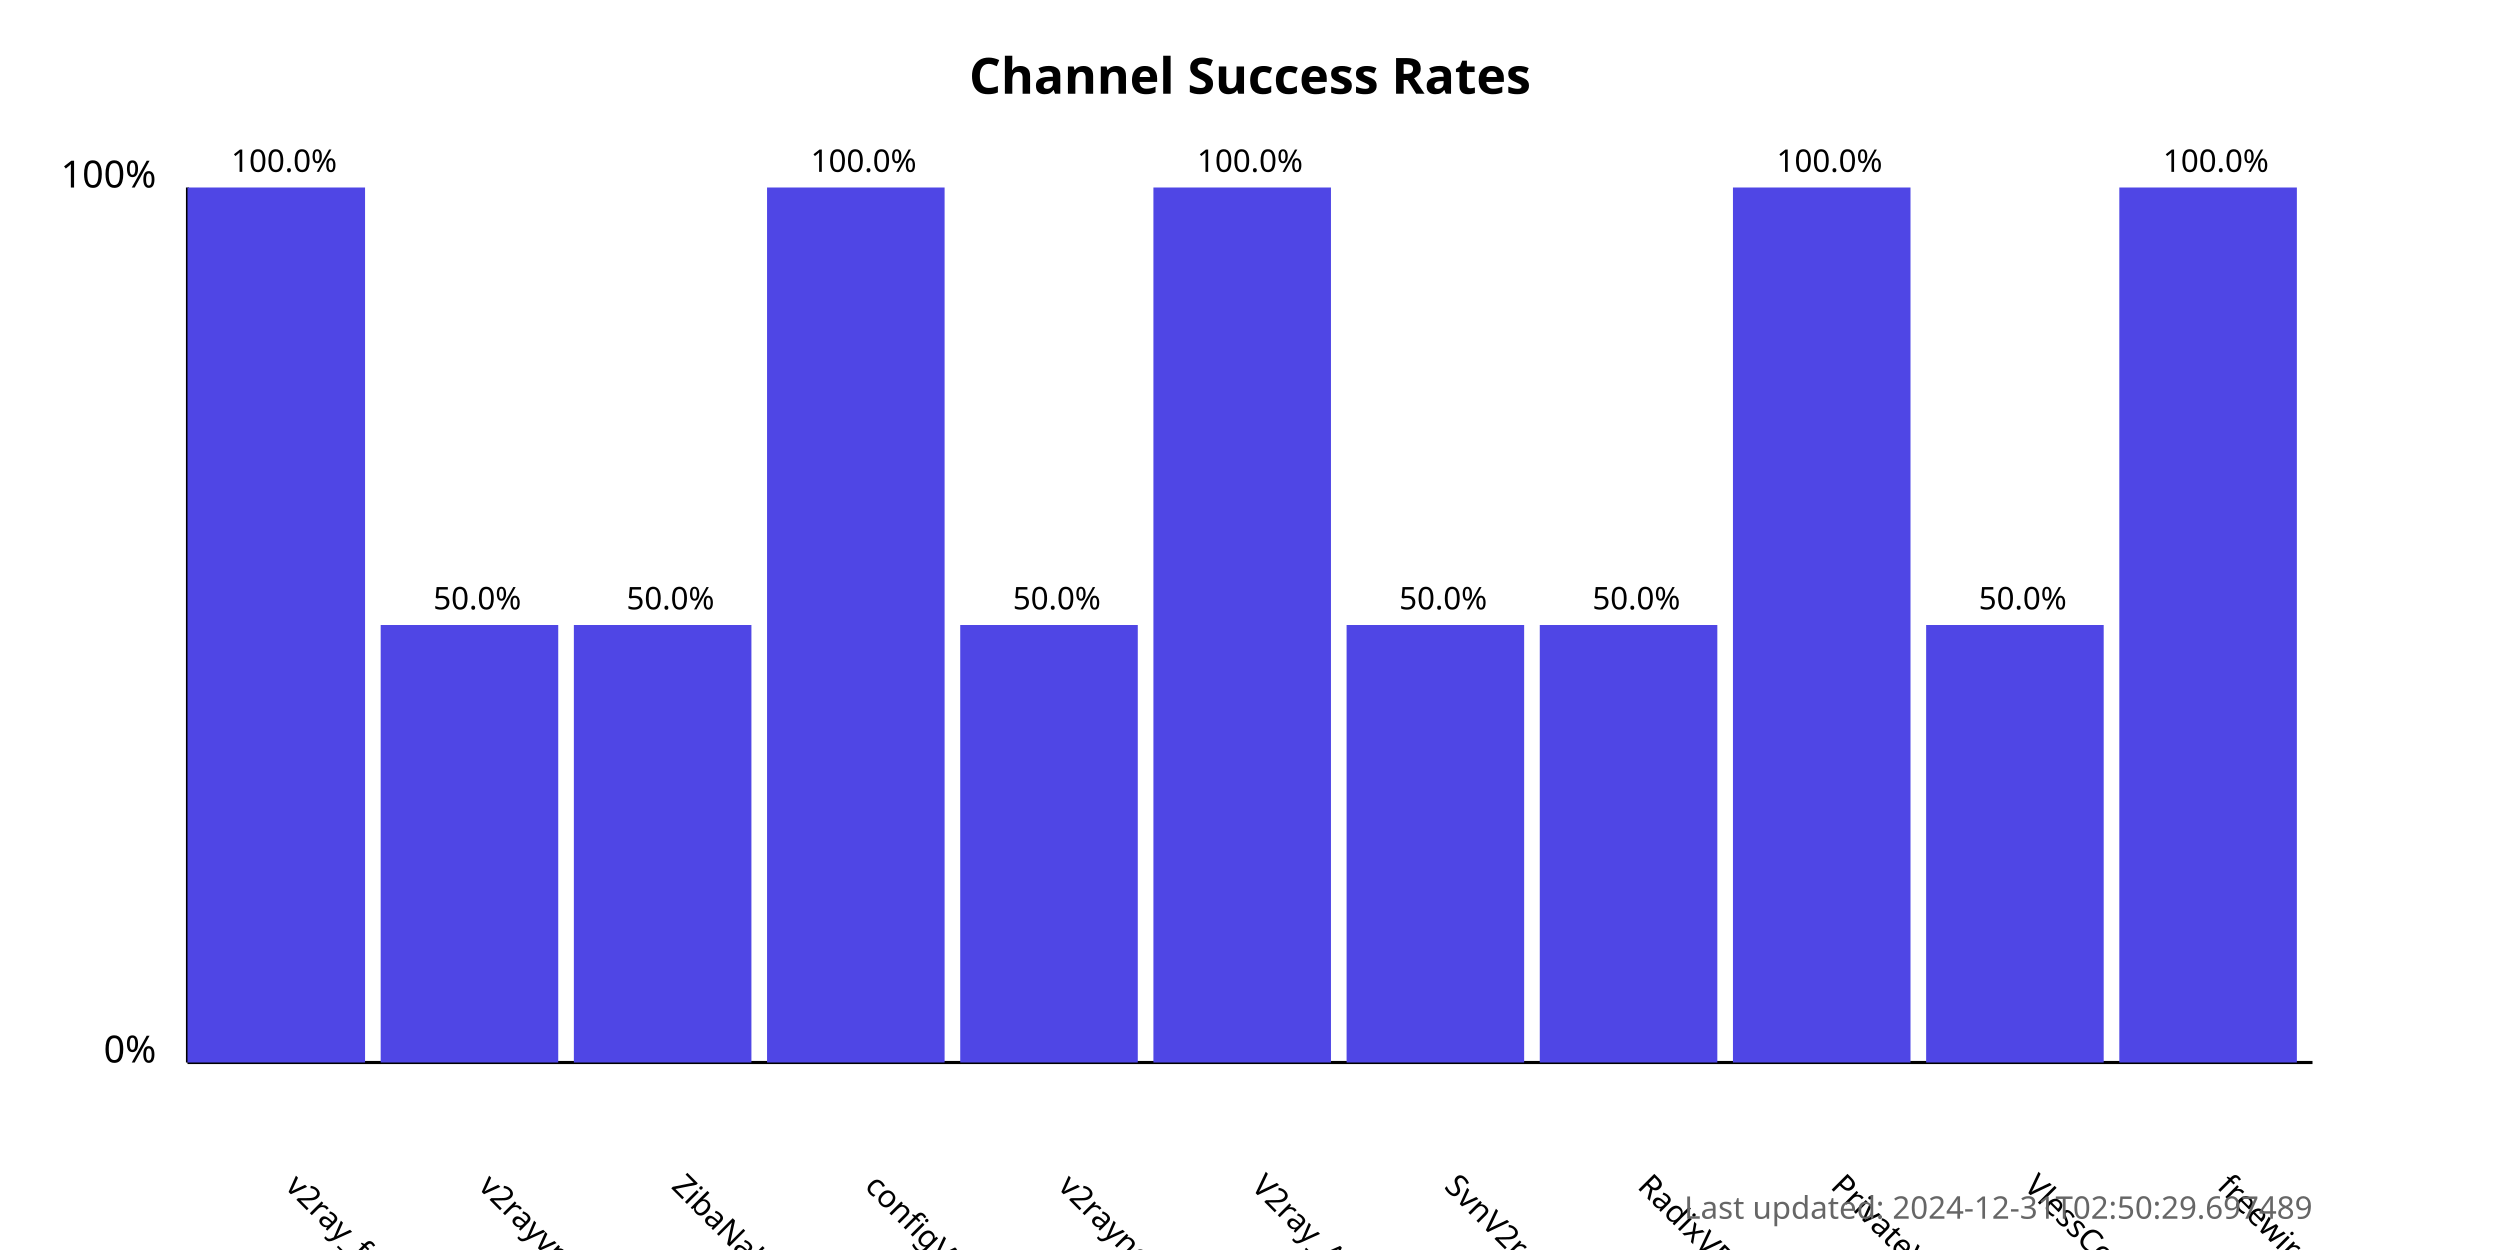
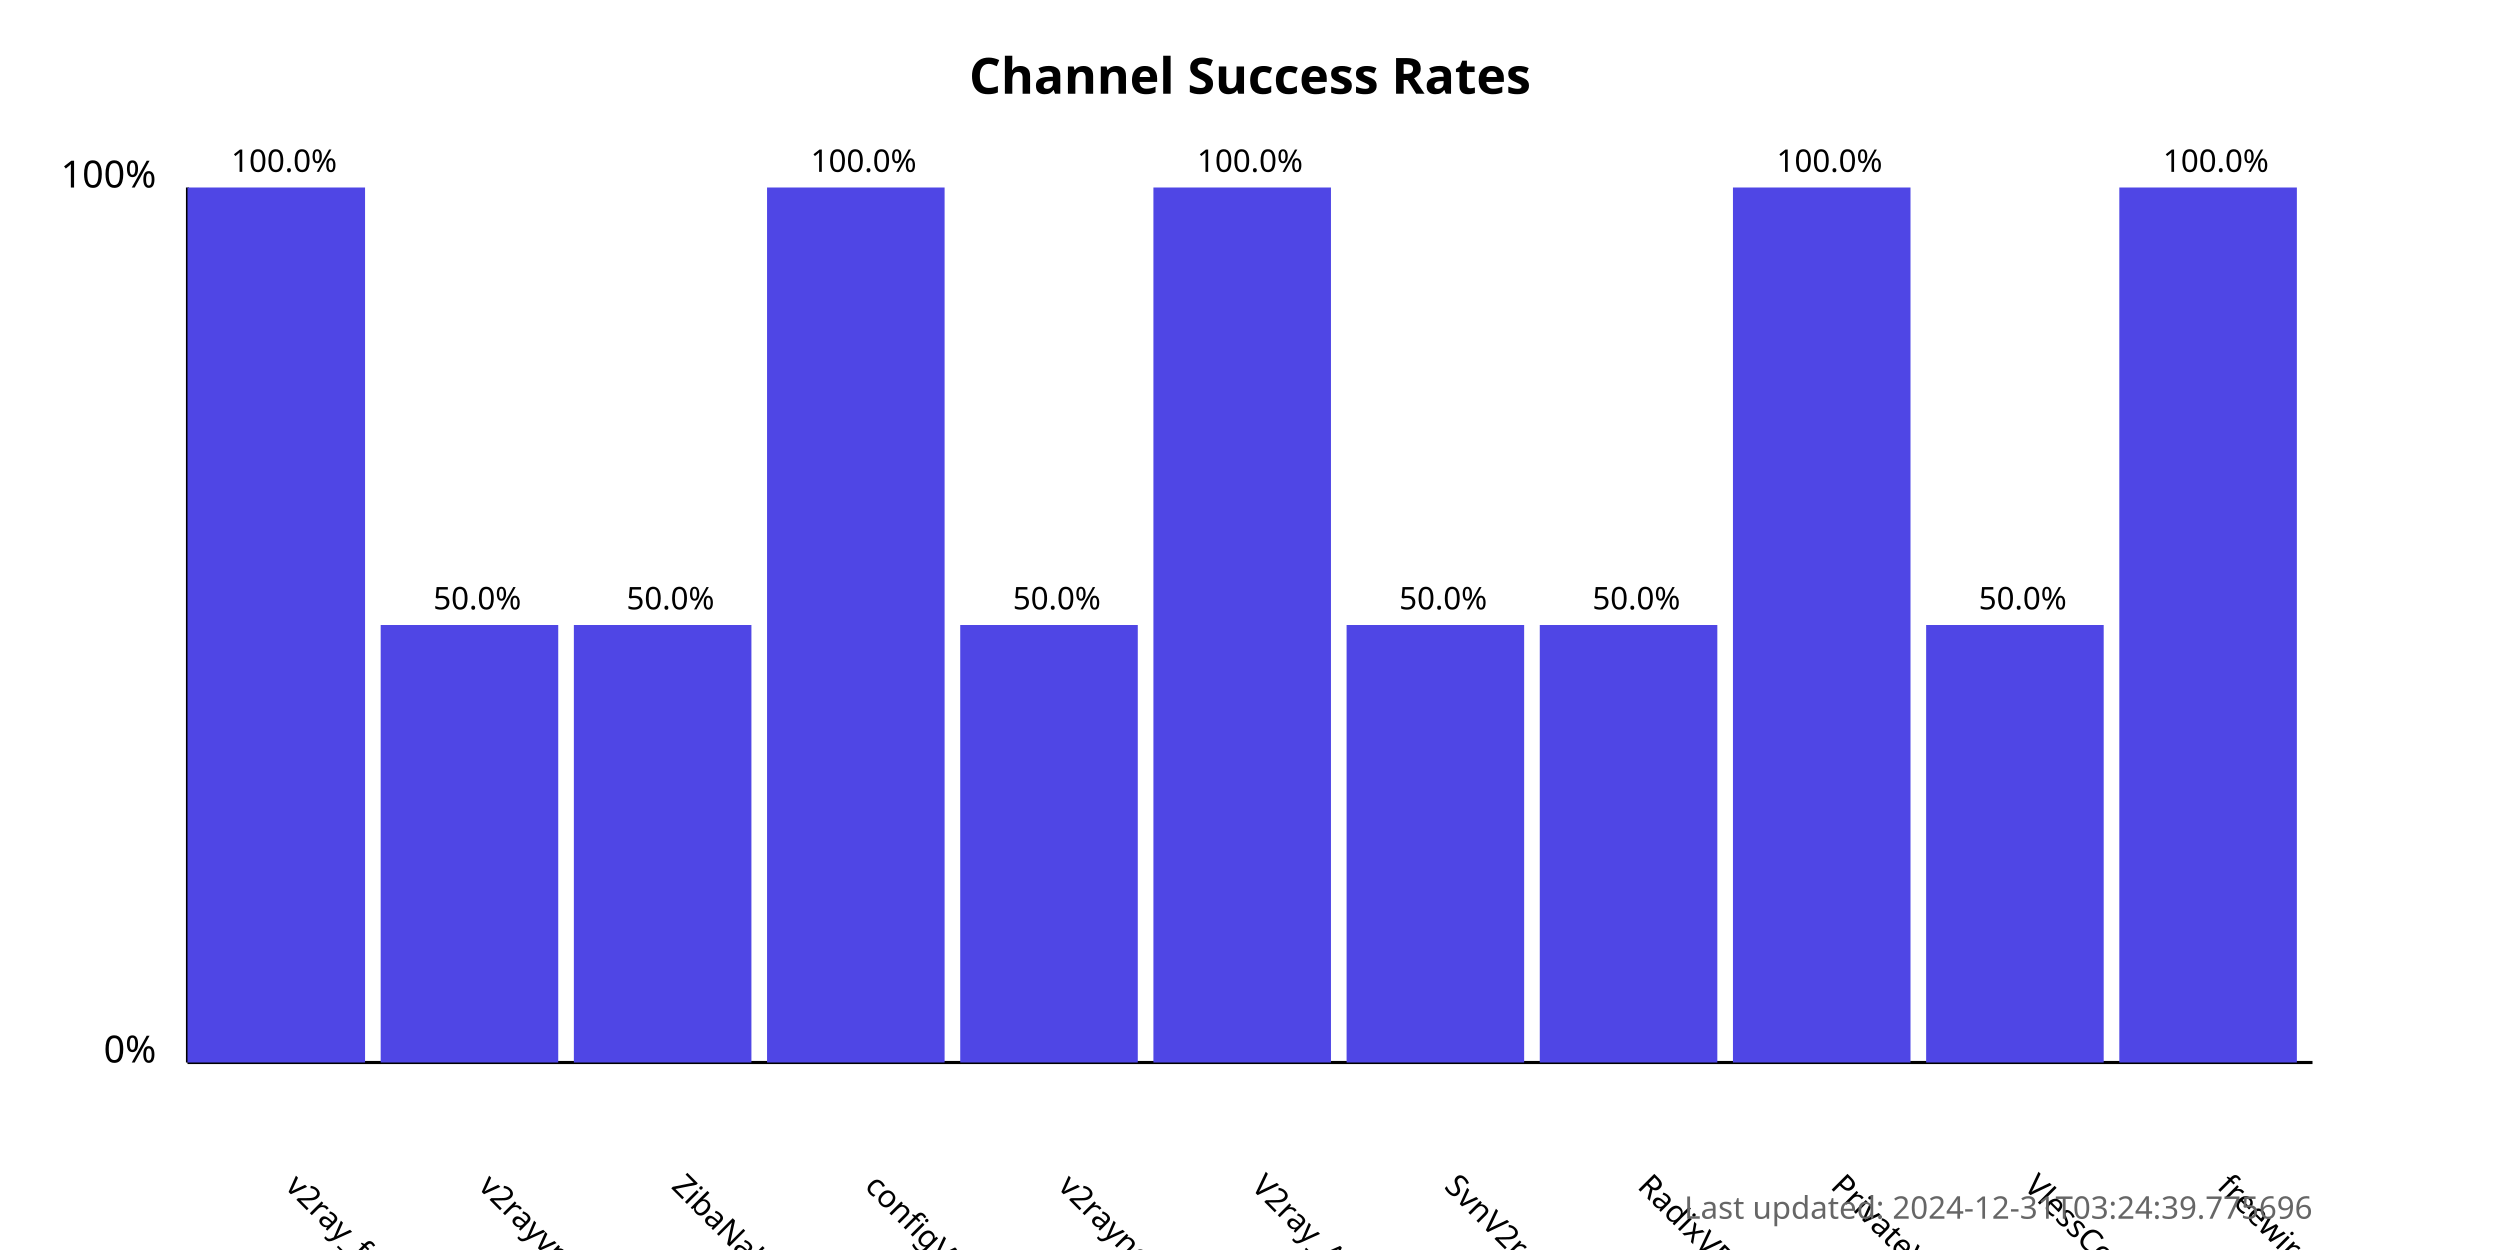
<svg xmlns="http://www.w3.org/2000/svg" width="800" height="400">
  <style>
            .chart-title { font: bold 16px sans-serif; }
            .axis-label { font: 12px sans-serif; }
            .tick-label { font: 10px sans-serif; }
            .bar { fill: #4f46e5; }
            .bar:hover { fill: #6366f1; }
            .timestamp { font: 10px sans-serif; fill: #666; }
        </style>
  <text x="400.0" y="30" text-anchor="middle" class="chart-title">
            Channel Success Rates
        </text>
  <line x1="60" y1="340" x2="60" y2="60" stroke="black" stroke-width="1" />
  <line x1="60" y1="340" x2="740" y2="340" stroke="black" stroke-width="1" />
  <text x="50" y="340" text-anchor="end" class="axis-label">0%</text>
  <text x="50" y="60" text-anchor="end" class="axis-label">100%</text>
  <g>
    <rect x="60" y="60.0" width="56.818" height="280.0" class="bar" />
    <text x="90.909" y="380" transform="rotate(45, 90.90909, 380)" text-anchor="start" class="tick-label">
                v2ray_free_conf
            </text>
    <text x="90.909" y="55.0" text-anchor="middle" class="tick-label">
                100.0%
            </text>
  </g>
  <g>
    <rect x="121.818" y="200.0" width="56.818" height="140.0" class="bar" />
    <text x="152.727" y="380" transform="rotate(45, 152.7273, 380)" text-anchor="start" class="tick-label">
                v2rayvpno
            </text>
    <text x="152.727" y="195.0" text-anchor="middle" class="tick-label">
                50.0%
            </text>
  </g>
  <g>
    <rect x="183.636" y="200.0" width="56.818" height="140.0" class="bar" />
    <text x="214.545" y="380" transform="rotate(45, 214.5455, 380)" text-anchor="start" class="tick-label">
                ZibaNabz
            </text>
    <text x="214.545" y="195.0" text-anchor="middle" class="tick-label">
                50.0%
            </text>
  </g>
  <g>
    <rect x="245.455" y="60.0" width="56.818" height="280.0" class="bar" />
    <text x="276.364" y="380" transform="rotate(45, 276.3636, 380)" text-anchor="start" class="tick-label">
                configV2rayForFree
            </text>
    <text x="276.364" y="55.0" text-anchor="middle" class="tick-label">
                100.0%
            </text>
  </g>
  <g>
    <rect x="307.273" y="200.0" width="56.818" height="140.0" class="bar" />
    <text x="338.182" y="380" transform="rotate(45, 338.1818, 380)" text-anchor="start" class="tick-label">
                v2rayngvpn
            </text>
    <text x="338.182" y="195.0" text-anchor="middle" class="tick-label">
                50.0%
            </text>
  </g>
  <g>
    <rect x="369.091" y="60.0" width="56.818" height="280.0" class="bar" />
    <text x="400.0" y="380" transform="rotate(45, 400.0, 380)" text-anchor="start" class="tick-label">
                V2ray_Alpha
            </text>
    <text x="400.0" y="55.0" text-anchor="middle" class="tick-label">
                100.0%
            </text>
  </g>
  <g>
    <rect x="430.909" y="200.0" width="56.818" height="140.0" class="bar" />
    <text x="461.818" y="380" transform="rotate(45, 461.8182, 380)" text-anchor="start" class="tick-label">
                SvnV2ray
            </text>
    <text x="461.818" y="195.0" text-anchor="middle" class="tick-label">
                50.0%
            </text>
  </g>
  <g>
    <rect x="492.727" y="200.0" width="56.818" height="140.0" class="bar" />
    <text x="523.636" y="380" transform="rotate(45, 523.6364, 380)" text-anchor="start" class="tick-label">
                RadixVPN
            </text>
    <text x="523.636" y="195.0" text-anchor="middle" class="tick-label">
                50.0%
            </text>
  </g>
  <g>
    <rect x="554.545" y="60.0" width="56.818" height="280.0" class="bar" />
    <text x="585.455" y="380" transform="rotate(45, 585.4545, 380)" text-anchor="start" class="tick-label">
                PrivateVPNs
            </text>
    <text x="585.455" y="55.0" text-anchor="middle" class="tick-label">
                100.0%
            </text>
  </g>
  <g>
    <rect x="616.364" y="200.0" width="56.818" height="140.0" class="bar" />
    <text x="647.273" y="380" transform="rotate(45, 647.2727, 380)" text-anchor="start" class="tick-label">
                VlessConfig
            </text>
    <text x="647.273" y="195.0" text-anchor="middle" class="tick-label">
                50.0%
            </text>
  </g>
  <g>
    <rect x="678.182" y="60.0" width="56.818" height="280.0" class="bar" />
    <text x="709.091" y="380" transform="rotate(45, 709.0909, 380)" text-anchor="start" class="tick-label">
                freewireguard
            </text>
    <text x="709.091" y="55.0" text-anchor="middle" class="tick-label">
                100.0%
            </text>
  </g>
  <text x="740" y="390" text-anchor="end" class="timestamp">
-             Last updated: 2024-12-31T02:50:29.697489
+             Last updated: 2024-12-31T03:24:39.775696
        </text>
</svg>
